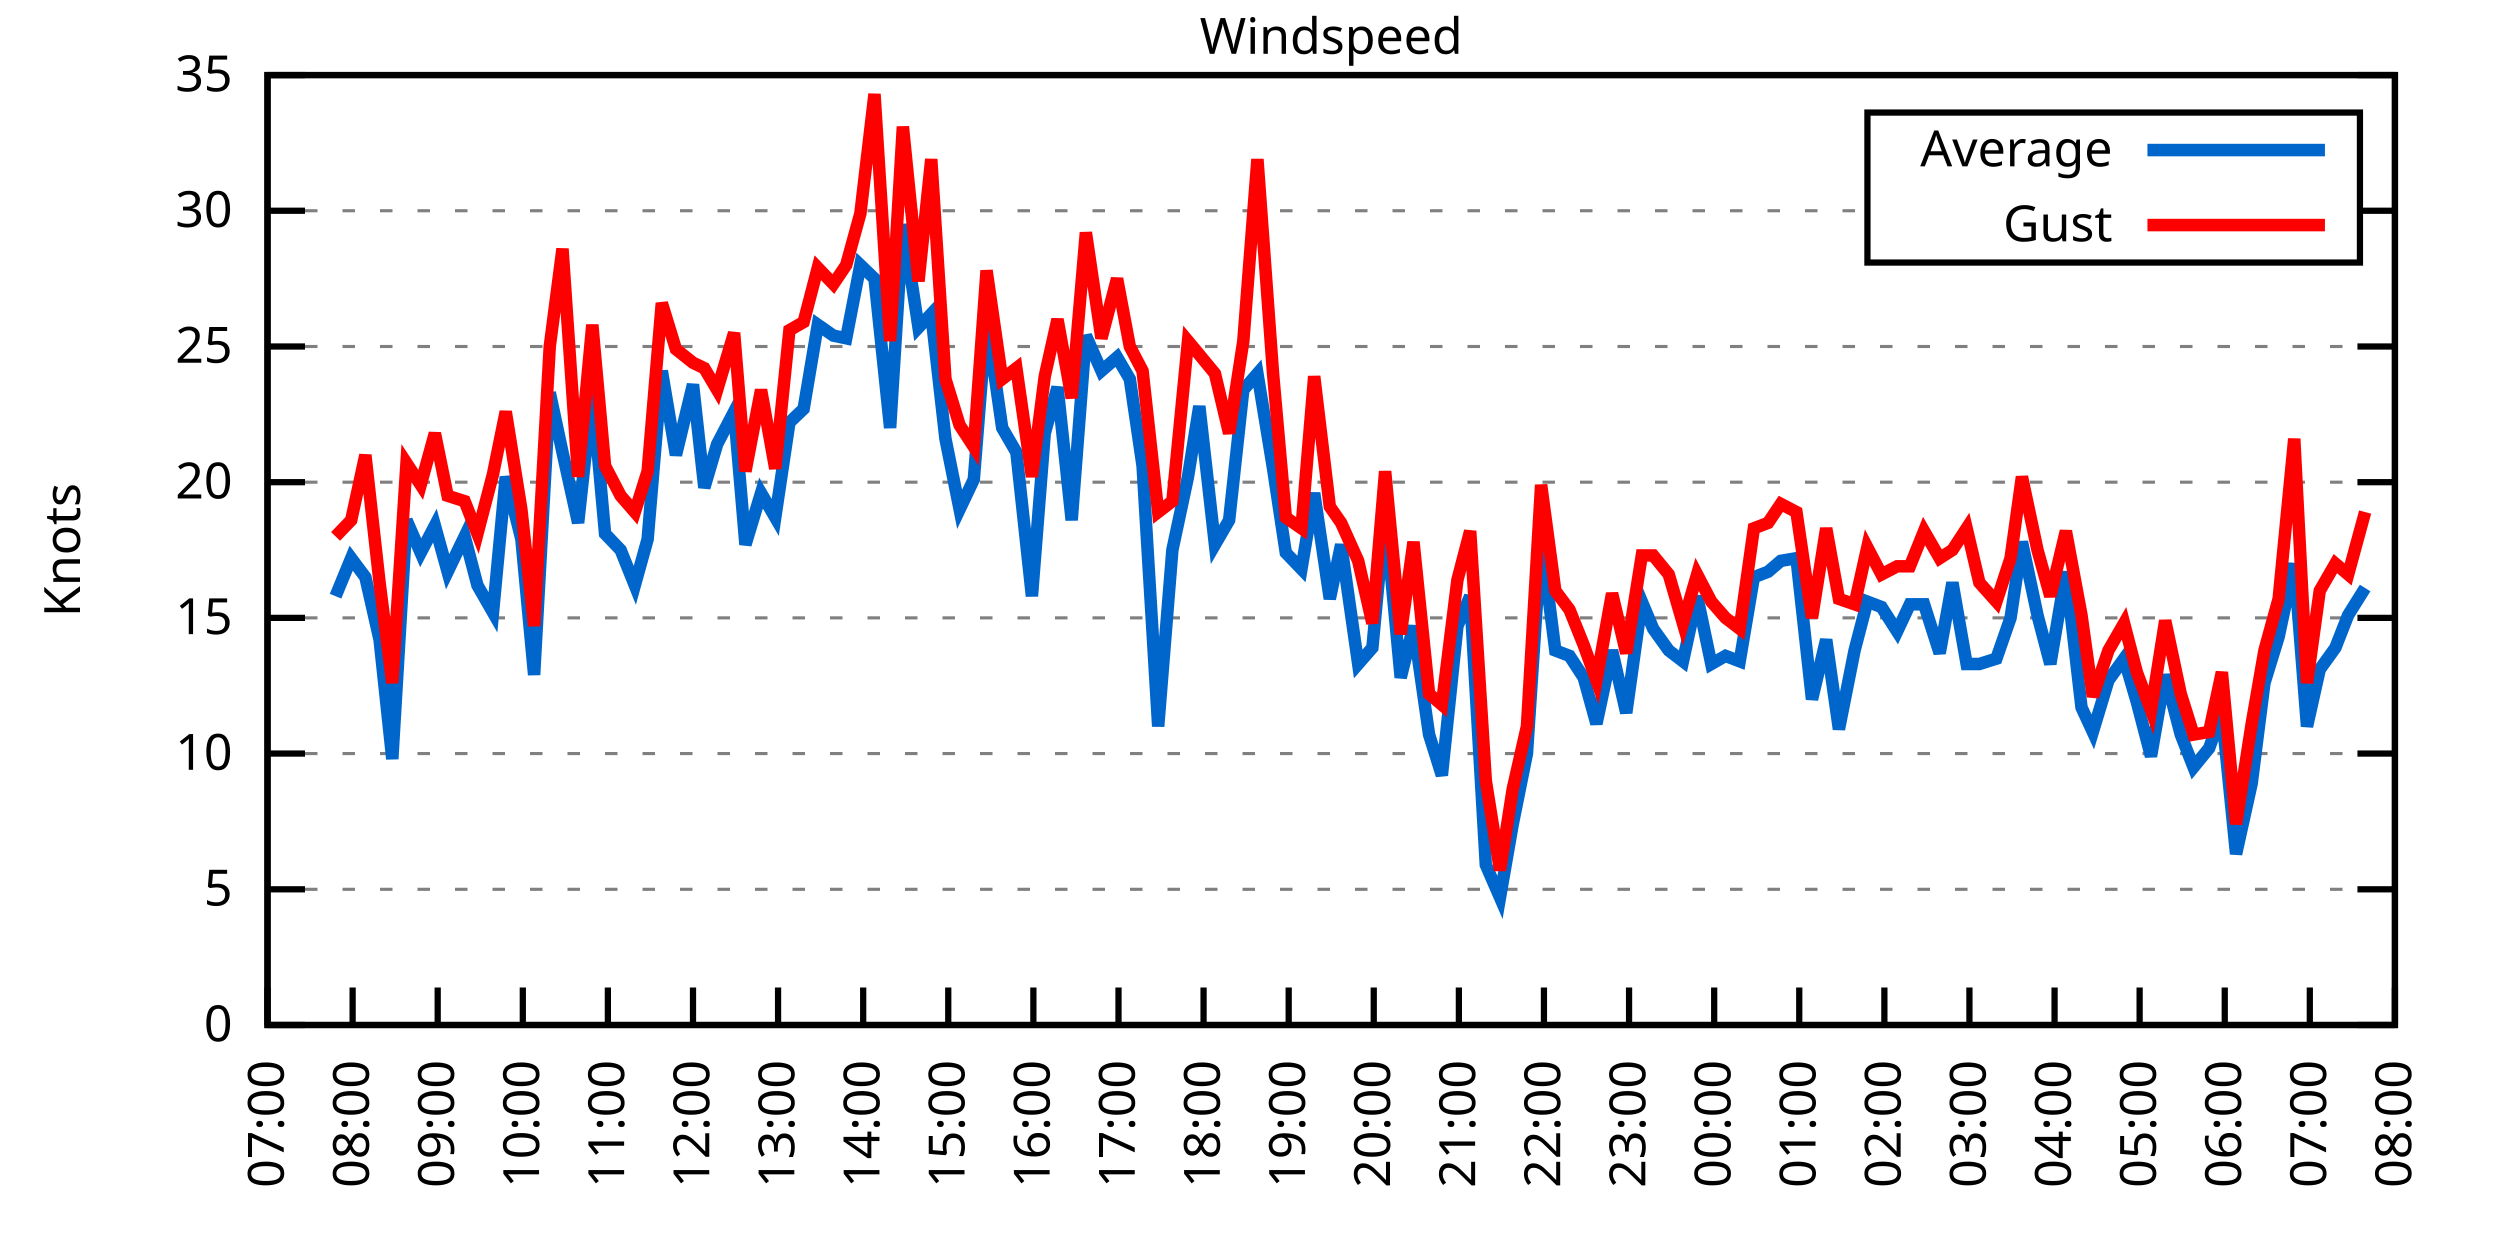
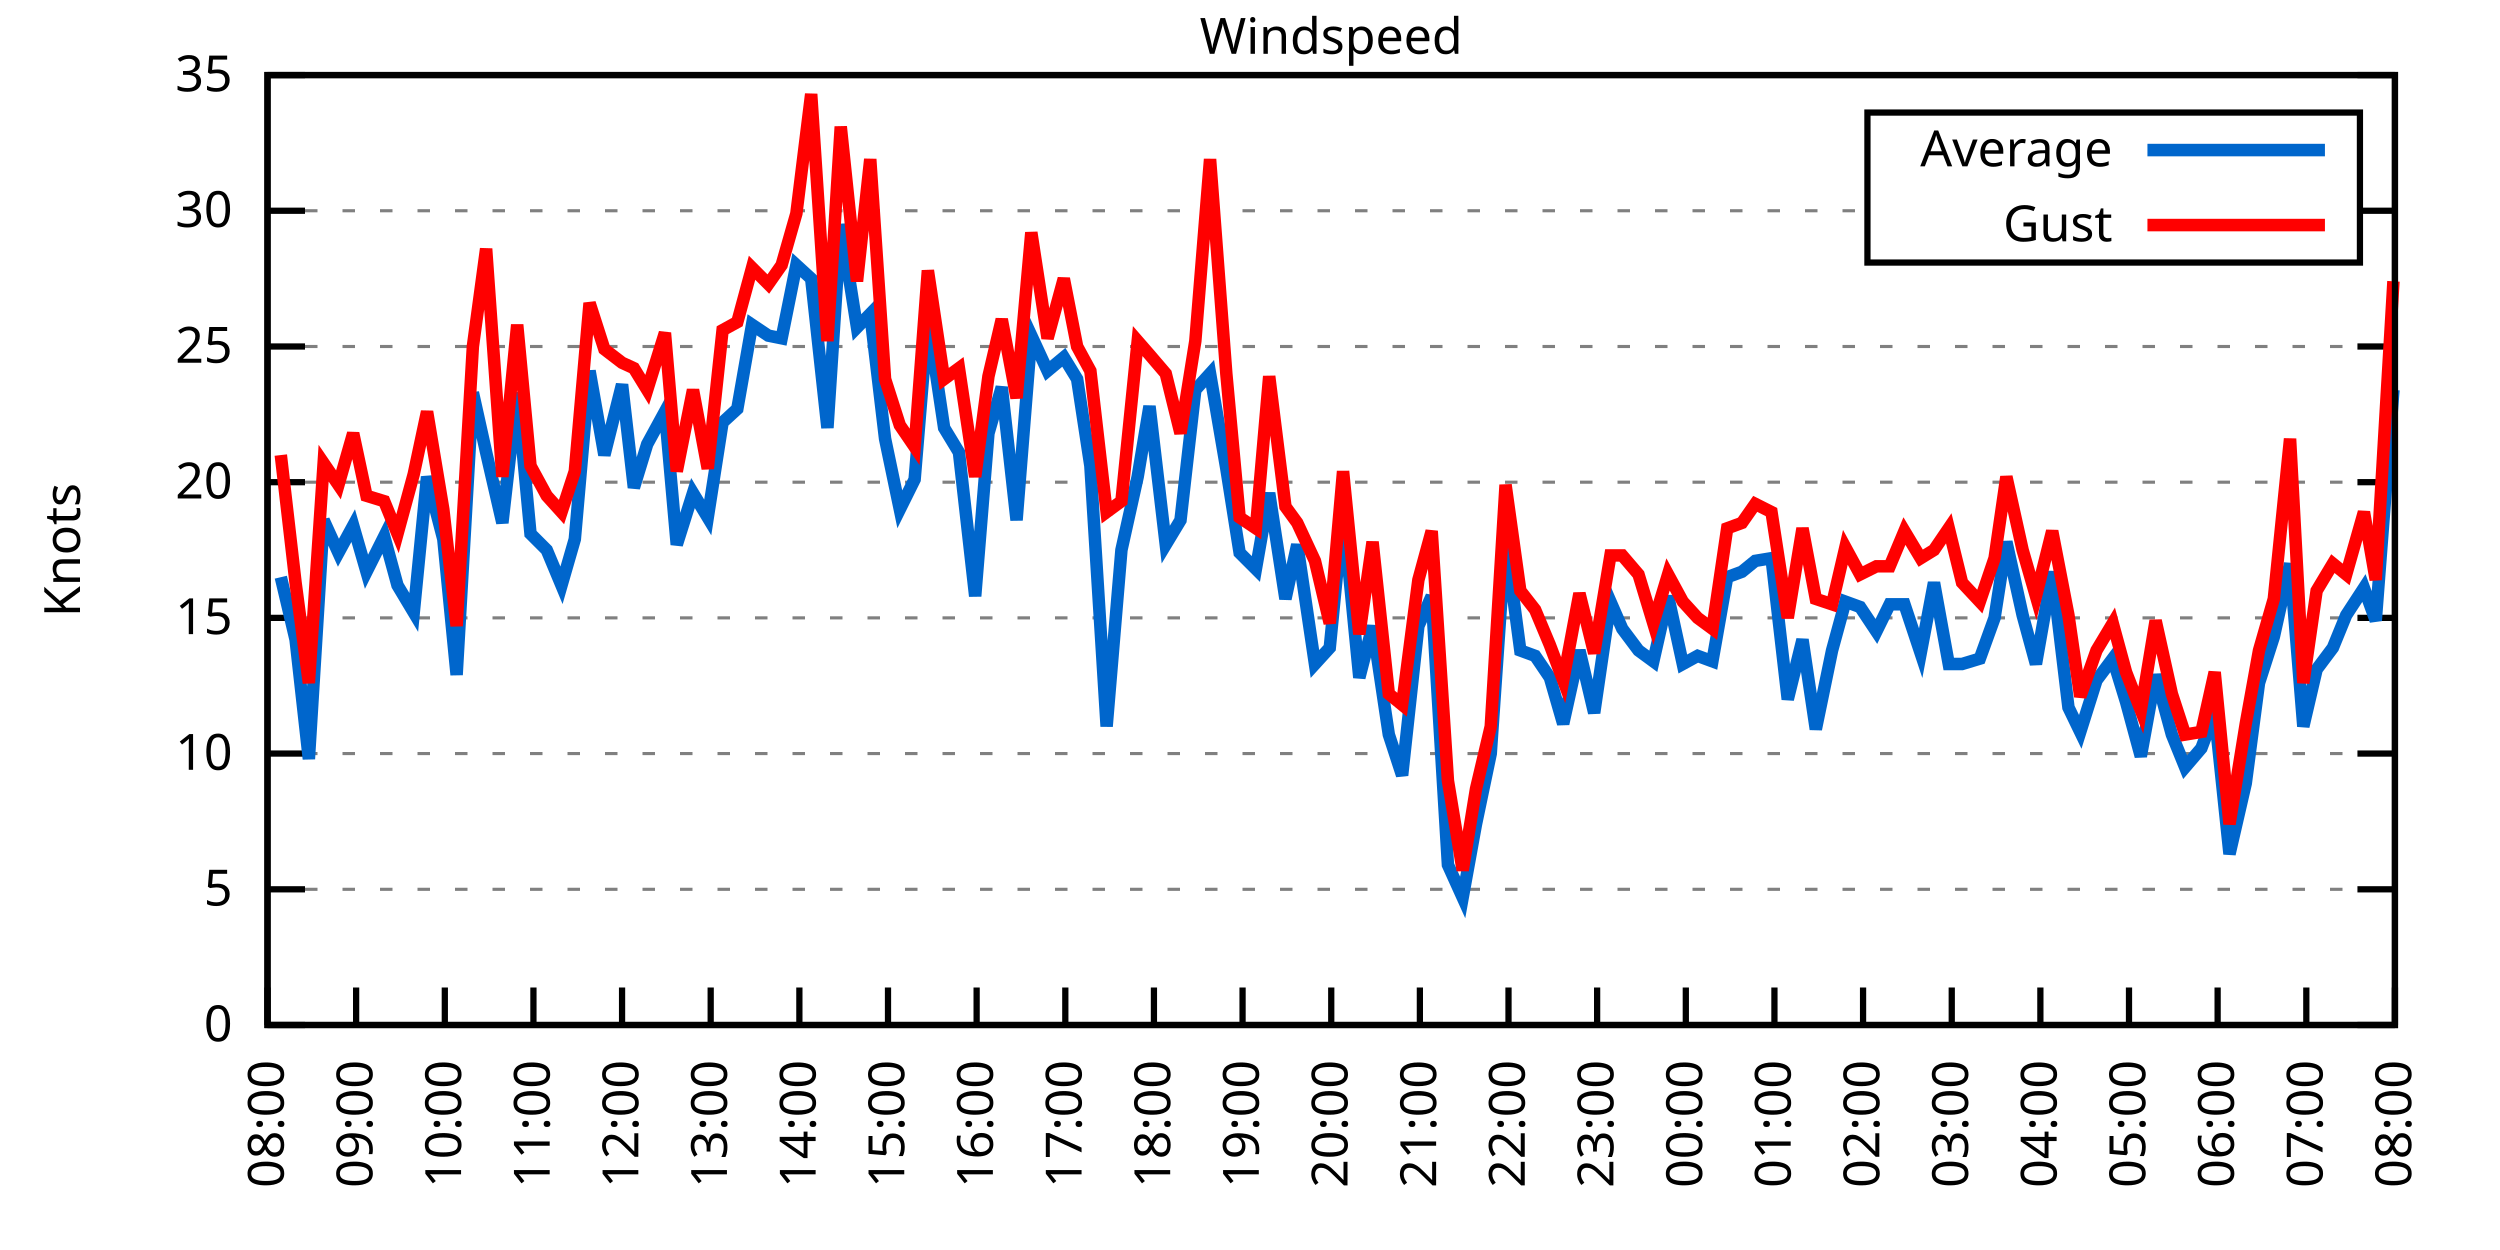
<svg xmlns="http://www.w3.org/2000/svg" xmlns:xlink="http://www.w3.org/1999/xlink" width="400" height="200" viewBox="0 0 400 200">
  <g id="gnuplot_canvas">
    <rect x="0" y="0" width="400" height="200" fill="none" />
    <defs>
      <circle id="gpDot" r="0.5" stroke-width="0.5" stroke="currentColor" />
      <path id="gpPt0" stroke-width="0.333" stroke="currentColor" d="M-1,0 h2 M0,-1 v2" />
      <path id="gpPt1" stroke-width="0.333" stroke="currentColor" d="M-1,-1 L1,1 M1,-1 L-1,1" />
      <path id="gpPt2" stroke-width="0.333" stroke="currentColor" d="M-1,0 L1,0 M0,-1 L0,1 M-1,-1 L1,1 M-1,1 L1,-1" />
      <rect id="gpPt3" stroke-width="0.333" stroke="currentColor" x="-1" y="-1" width="2" height="2" />
      <rect id="gpPt4" stroke-width="0.333" stroke="currentColor" fill="currentColor" x="-1" y="-1" width="2" height="2" />
      <circle id="gpPt5" stroke-width="0.333" stroke="currentColor" cx="0" cy="0" r="1" />
      <use xlink:href="#gpPt5" id="gpPt6" fill="currentColor" stroke="none" />
      <path id="gpPt7" stroke-width="0.333" stroke="currentColor" d="M0,-1.33 L-1.33,0.67 L1.33,0.67 z" />
      <use xlink:href="#gpPt7" id="gpPt8" fill="currentColor" stroke="none" />
      <use xlink:href="#gpPt7" id="gpPt9" stroke="currentColor" transform="rotate(180)" />
      <use xlink:href="#gpPt9" id="gpPt10" fill="currentColor" stroke="none" />
      <use xlink:href="#gpPt3" id="gpPt11" stroke="currentColor" transform="rotate(45)" />
      <use xlink:href="#gpPt11" id="gpPt12" fill="currentColor" stroke="none" />
      <path id="gpPt13" stroke-width="0.333" stroke="currentColor" d="M0,1.330 L1.265,0.411 L0.782,-1.067 L-0.782,-1.076 L-1.265,0.411 z" />
      <use xlink:href="#gpPt13" id="gpPt14" fill="currentColor" stroke="none" />
      <filter id="textbox" filterUnits="objectBoundingBox" x="0" y="0" height="1" width="1">
        <feFlood flood-color="white" flood-opacity="1" result="bgnd" />
        <feComposite in="SourceGraphic" in2="bgnd" operator="atop" />
      </filter>
      <filter id="greybox" filterUnits="objectBoundingBox" x="0" y="0" height="1" width="1">
        <feFlood flood-color="lightgrey" flood-opacity="1" result="grey" />
        <feComposite in="SourceGraphic" in2="grey" operator="atop" />
      </filter>
    </defs>
    <g fill="none" color="white" stroke="currentColor" stroke-width="1.00" stroke-linecap="butt" stroke-linejoin="miter">
</g>
    <g fill="none" color="black" stroke="currentColor" stroke-width="1.00" stroke-linecap="butt" stroke-linejoin="miter">
      <g stroke="none" shape-rendering="crispEdges">
        <polygon fill="rgb(255, 255, 255)" points="42.80,164.00 383.18,164.00 383.18,12.02 42.80,12.02 " />
      </g>
    </g>
    <g fill="none" color="black" stroke="currentColor" stroke-width="1.00" stroke-linecap="butt" stroke-linejoin="miter">
</g>
    <g fill="none" color="black" stroke="black" stroke-width="0.50" stroke-linecap="butt" stroke-linejoin="miter">
</g>
    <g fill="none" color="gray" stroke="currentColor" stroke-width="0.50" stroke-linecap="butt" stroke-linejoin="miter">
      <path stroke="gray" stroke-dasharray="2,4" class="gridline" d="M42.80,164.00 L383.19,164.00  " />
    </g>
    <g fill="none" color="gray" stroke="gray" stroke-width="1.00" stroke-linecap="butt" stroke-linejoin="miter">
</g>
    <g fill="none" color="black" stroke="currentColor" stroke-width="1.00" stroke-linecap="butt" stroke-linejoin="miter">
      <path stroke="black" d="M42.80,164.00 L48.80,164.00 M383.19,164.00 L377.19,164.00  " />
      <g transform="translate(37.20,166.60)" stroke="none" fill="black" font-family="Sans" font-size="8.00" text-anchor="end">
        <text>
          <tspan font-family="Sans"> 0</tspan>
        </text>
      </g>
    </g>
    <g fill="none" color="black" stroke="currentColor" stroke-width="1.00" stroke-linecap="butt" stroke-linejoin="miter">
</g>
    <g fill="none" color="black" stroke="black" stroke-width="0.50" stroke-linecap="butt" stroke-linejoin="miter">
</g>
    <g fill="none" color="gray" stroke="currentColor" stroke-width="0.50" stroke-linecap="butt" stroke-linejoin="miter">
      <path stroke="gray" stroke-dasharray="2,4" class="gridline" d="M42.80,142.29 L383.19,142.29  " />
    </g>
    <g fill="none" color="gray" stroke="gray" stroke-width="1.00" stroke-linecap="butt" stroke-linejoin="miter">
</g>
    <g fill="none" color="black" stroke="currentColor" stroke-width="1.00" stroke-linecap="butt" stroke-linejoin="miter">
      <path stroke="black" d="M42.80,142.29 L48.80,142.29 M383.19,142.29 L377.19,142.29  " />
      <g transform="translate(37.20,144.89)" stroke="none" fill="black" font-family="Sans" font-size="8.00" text-anchor="end">
        <text>
          <tspan font-family="Sans"> 5</tspan>
        </text>
      </g>
    </g>
    <g fill="none" color="black" stroke="currentColor" stroke-width="1.00" stroke-linecap="butt" stroke-linejoin="miter">
</g>
    <g fill="none" color="black" stroke="black" stroke-width="0.50" stroke-linecap="butt" stroke-linejoin="miter">
</g>
    <g fill="none" color="gray" stroke="currentColor" stroke-width="0.50" stroke-linecap="butt" stroke-linejoin="miter">
      <path stroke="gray" stroke-dasharray="2,4" class="gridline" d="M42.80,120.57 L383.19,120.57  " />
    </g>
    <g fill="none" color="gray" stroke="gray" stroke-width="1.00" stroke-linecap="butt" stroke-linejoin="miter">
</g>
    <g fill="none" color="black" stroke="currentColor" stroke-width="1.00" stroke-linecap="butt" stroke-linejoin="miter">
      <path stroke="black" d="M42.80,120.57 L48.80,120.57 M383.19,120.57 L377.19,120.57  " />
      <g transform="translate(37.20,123.17)" stroke="none" fill="black" font-family="Sans" font-size="8.00" text-anchor="end">
        <text>
          <tspan font-family="Sans"> 10</tspan>
        </text>
      </g>
    </g>
    <g fill="none" color="black" stroke="currentColor" stroke-width="1.00" stroke-linecap="butt" stroke-linejoin="miter">
</g>
    <g fill="none" color="black" stroke="black" stroke-width="0.50" stroke-linecap="butt" stroke-linejoin="miter">
</g>
    <g fill="none" color="gray" stroke="currentColor" stroke-width="0.50" stroke-linecap="butt" stroke-linejoin="miter">
      <path stroke="gray" stroke-dasharray="2,4" class="gridline" d="M42.80,98.86 L383.19,98.86  " />
    </g>
    <g fill="none" color="gray" stroke="gray" stroke-width="1.00" stroke-linecap="butt" stroke-linejoin="miter">
</g>
    <g fill="none" color="black" stroke="currentColor" stroke-width="1.00" stroke-linecap="butt" stroke-linejoin="miter">
      <path stroke="black" d="M42.80,98.86 L48.80,98.86 M383.19,98.86 L377.19,98.86  " />
      <g transform="translate(37.20,101.46)" stroke="none" fill="black" font-family="Sans" font-size="8.00" text-anchor="end">
        <text>
          <tspan font-family="Sans"> 15</tspan>
        </text>
      </g>
    </g>
    <g fill="none" color="black" stroke="currentColor" stroke-width="1.00" stroke-linecap="butt" stroke-linejoin="miter">
</g>
    <g fill="none" color="black" stroke="black" stroke-width="0.50" stroke-linecap="butt" stroke-linejoin="miter">
</g>
    <g fill="none" color="gray" stroke="currentColor" stroke-width="0.50" stroke-linecap="butt" stroke-linejoin="miter">
      <path stroke="gray" stroke-dasharray="2,4" class="gridline" d="M42.80,77.15 L383.19,77.15  " />
    </g>
    <g fill="none" color="gray" stroke="gray" stroke-width="1.00" stroke-linecap="butt" stroke-linejoin="miter">
</g>
    <g fill="none" color="black" stroke="currentColor" stroke-width="1.00" stroke-linecap="butt" stroke-linejoin="miter">
      <path stroke="black" d="M42.80,77.15 L48.80,77.15 M383.19,77.15 L377.19,77.15  " />
      <g transform="translate(37.20,79.75)" stroke="none" fill="black" font-family="Sans" font-size="8.00" text-anchor="end">
        <text>
          <tspan font-family="Sans"> 20</tspan>
        </text>
      </g>
    </g>
    <g fill="none" color="black" stroke="currentColor" stroke-width="1.00" stroke-linecap="butt" stroke-linejoin="miter">
</g>
    <g fill="none" color="black" stroke="black" stroke-width="0.50" stroke-linecap="butt" stroke-linejoin="miter">
</g>
    <g fill="none" color="gray" stroke="currentColor" stroke-width="0.50" stroke-linecap="butt" stroke-linejoin="miter">
      <path stroke="gray" stroke-dasharray="2,4" class="gridline" d="M42.80,55.44 L383.19,55.44  " />
    </g>
    <g fill="none" color="gray" stroke="gray" stroke-width="1.00" stroke-linecap="butt" stroke-linejoin="miter">
</g>
    <g fill="none" color="black" stroke="currentColor" stroke-width="1.00" stroke-linecap="butt" stroke-linejoin="miter">
      <path stroke="black" d="M42.80,55.44 L48.80,55.44 M383.19,55.44 L377.19,55.44  " />
      <g transform="translate(37.20,58.04)" stroke="none" fill="black" font-family="Sans" font-size="8.00" text-anchor="end">
        <text>
          <tspan font-family="Sans"> 25</tspan>
        </text>
      </g>
    </g>
    <g fill="none" color="black" stroke="currentColor" stroke-width="1.00" stroke-linecap="butt" stroke-linejoin="miter">
</g>
    <g fill="none" color="black" stroke="black" stroke-width="0.50" stroke-linecap="butt" stroke-linejoin="miter">
</g>
    <g fill="none" color="gray" stroke="currentColor" stroke-width="0.50" stroke-linecap="butt" stroke-linejoin="miter">
      <path stroke="gray" stroke-dasharray="2,4" class="gridline" d="M42.80,33.72 L298.79,33.72 M377.59,33.72 L383.19,33.72  " />
    </g>
    <g fill="none" color="gray" stroke="gray" stroke-width="1.00" stroke-linecap="butt" stroke-linejoin="miter">
</g>
    <g fill="none" color="black" stroke="currentColor" stroke-width="1.00" stroke-linecap="butt" stroke-linejoin="miter">
      <path stroke="black" d="M42.80,33.72 L48.80,33.72 M383.19,33.72 L377.19,33.72  " />
      <g transform="translate(37.20,36.32)" stroke="none" fill="black" font-family="Sans" font-size="8.00" text-anchor="end">
        <text>
          <tspan font-family="Sans"> 30</tspan>
        </text>
      </g>
    </g>
    <g fill="none" color="black" stroke="currentColor" stroke-width="1.00" stroke-linecap="butt" stroke-linejoin="miter">
</g>
    <g fill="none" color="black" stroke="black" stroke-width="0.50" stroke-linecap="butt" stroke-linejoin="miter">
</g>
    <g fill="none" color="gray" stroke="currentColor" stroke-width="0.50" stroke-linecap="butt" stroke-linejoin="miter">
      <path stroke="gray" stroke-dasharray="2,4" class="gridline" d="M42.80,12.01 L383.19,12.01  " />
    </g>
    <g fill="none" color="gray" stroke="gray" stroke-width="1.00" stroke-linecap="butt" stroke-linejoin="miter">
</g>
    <g fill="none" color="black" stroke="currentColor" stroke-width="1.00" stroke-linecap="butt" stroke-linejoin="miter">
      <path stroke="black" d="M42.80,12.01 L48.80,12.01 M383.19,12.01 L377.19,12.01  " />
      <g transform="translate(37.20,14.61)" stroke="none" fill="black" font-family="Sans" font-size="8.00" text-anchor="end">
        <text>
          <tspan font-family="Sans"> 35</tspan>
        </text>
      </g>
    </g>
    <g fill="none" color="black" stroke="currentColor" stroke-width="1.00" stroke-linecap="butt" stroke-linejoin="miter">
      <path stroke="black" d="M42.80,164.00 L42.80,158.00  " />
      <g transform="translate(45.40,169.60) rotate(270.00)" stroke="none" fill="black" font-family="Sans" font-size="8.00" text-anchor="end">
        <text>
-           <tspan font-family="Sans">07:00</tspan>
-         </text>
-       </g>
-     </g>
-     <g fill="none" color="black" stroke="currentColor" stroke-width="1.00" stroke-linecap="butt" stroke-linejoin="miter">
-       <path stroke="black" d="M56.42,164.00 L56.42,158.00  " />
-       <g transform="translate(59.02,169.60) rotate(270.00)" stroke="none" fill="black" font-family="Sans" font-size="8.00" text-anchor="end">
-         <text>
          <tspan font-family="Sans">08:00</tspan>
        </text>
      </g>
    </g>
    <g fill="none" color="black" stroke="currentColor" stroke-width="1.00" stroke-linecap="butt" stroke-linejoin="miter">
-       <path stroke="black" d="M70.03,164.00 L70.03,158.00  " />
-       <g transform="translate(72.63,169.60) rotate(270.00)" stroke="none" fill="black" font-family="Sans" font-size="8.00" text-anchor="end">
+       <path stroke="black" d="M56.98,164.00 L56.98,158.00  " />
+       <g transform="translate(59.58,169.60) rotate(270.00)" stroke="none" fill="black" font-family="Sans" font-size="8.00" text-anchor="end">
        <text>
          <tspan font-family="Sans">09:00</tspan>
        </text>
      </g>
    </g>
    <g fill="none" color="black" stroke="currentColor" stroke-width="1.00" stroke-linecap="butt" stroke-linejoin="miter">
-       <path stroke="black" d="M83.65,164.00 L83.65,158.00  " />
-       <g transform="translate(86.25,169.60) rotate(270.00)" stroke="none" fill="black" font-family="Sans" font-size="8.00" text-anchor="end">
+       <path stroke="black" d="M71.17,164.00 L71.17,158.00  " />
+       <g transform="translate(73.77,169.60) rotate(270.00)" stroke="none" fill="black" font-family="Sans" font-size="8.00" text-anchor="end">
        <text>
          <tspan font-family="Sans">10:00</tspan>
        </text>
      </g>
    </g>
    <g fill="none" color="black" stroke="currentColor" stroke-width="1.00" stroke-linecap="butt" stroke-linejoin="miter">
-       <path stroke="black" d="M97.26,164.00 L97.26,158.00  " />
-       <g transform="translate(99.86,169.60) rotate(270.00)" stroke="none" fill="black" font-family="Sans" font-size="8.00" text-anchor="end">
+       <path stroke="black" d="M85.35,164.00 L85.35,158.00  " />
+       <g transform="translate(87.95,169.60) rotate(270.00)" stroke="none" fill="black" font-family="Sans" font-size="8.00" text-anchor="end">
        <text>
          <tspan font-family="Sans">11:00</tspan>
        </text>
      </g>
    </g>
    <g fill="none" color="black" stroke="currentColor" stroke-width="1.00" stroke-linecap="butt" stroke-linejoin="miter">
-       <path stroke="black" d="M110.88,164.00 L110.88,158.00  " />
-       <g transform="translate(113.48,169.60) rotate(270.00)" stroke="none" fill="black" font-family="Sans" font-size="8.00" text-anchor="end">
+       <path stroke="black" d="M99.53,164.00 L99.53,158.00  " />
+       <g transform="translate(102.13,169.60) rotate(270.00)" stroke="none" fill="black" font-family="Sans" font-size="8.00" text-anchor="end">
        <text>
          <tspan font-family="Sans">12:00</tspan>
        </text>
      </g>
    </g>
    <g fill="none" color="black" stroke="currentColor" stroke-width="1.00" stroke-linecap="butt" stroke-linejoin="miter">
-       <path stroke="black" d="M124.49,164.00 L124.49,158.00  " />
-       <g transform="translate(127.09,169.60) rotate(270.00)" stroke="none" fill="black" font-family="Sans" font-size="8.00" text-anchor="end">
+       <path stroke="black" d="M113.71,164.00 L113.71,158.00  " />
+       <g transform="translate(116.31,169.60) rotate(270.00)" stroke="none" fill="black" font-family="Sans" font-size="8.00" text-anchor="end">
        <text>
          <tspan font-family="Sans">13:00</tspan>
        </text>
      </g>
    </g>
    <g fill="none" color="black" stroke="currentColor" stroke-width="1.00" stroke-linecap="butt" stroke-linejoin="miter">
-       <path stroke="black" d="M138.11,164.00 L138.11,158.00  " />
-       <g transform="translate(140.71,169.60) rotate(270.00)" stroke="none" fill="black" font-family="Sans" font-size="8.00" text-anchor="end">
+       <path stroke="black" d="M127.90,164.00 L127.90,158.00  " />
+       <g transform="translate(130.50,169.60) rotate(270.00)" stroke="none" fill="black" font-family="Sans" font-size="8.00" text-anchor="end">
        <text>
          <tspan font-family="Sans">14:00</tspan>
        </text>
      </g>
    </g>
    <g fill="none" color="black" stroke="currentColor" stroke-width="1.00" stroke-linecap="butt" stroke-linejoin="miter">
-       <path stroke="black" d="M151.72,164.00 L151.72,158.00  " />
-       <g transform="translate(154.32,169.60) rotate(270.00)" stroke="none" fill="black" font-family="Sans" font-size="8.00" text-anchor="end">
+       <path stroke="black" d="M142.08,164.00 L142.08,158.00  " />
+       <g transform="translate(144.68,169.60) rotate(270.00)" stroke="none" fill="black" font-family="Sans" font-size="8.00" text-anchor="end">
        <text>
          <tspan font-family="Sans">15:00</tspan>
        </text>
      </g>
    </g>
    <g fill="none" color="black" stroke="currentColor" stroke-width="1.00" stroke-linecap="butt" stroke-linejoin="miter">
-       <path stroke="black" d="M165.34,164.00 L165.34,158.00  " />
-       <g transform="translate(167.94,169.60) rotate(270.00)" stroke="none" fill="black" font-family="Sans" font-size="8.00" text-anchor="end">
+       <path stroke="black" d="M156.26,164.00 L156.26,158.00  " />
+       <g transform="translate(158.86,169.60) rotate(270.00)" stroke="none" fill="black" font-family="Sans" font-size="8.00" text-anchor="end">
        <text>
          <tspan font-family="Sans">16:00</tspan>
        </text>
      </g>
    </g>
    <g fill="none" color="black" stroke="currentColor" stroke-width="1.00" stroke-linecap="butt" stroke-linejoin="miter">
-       <path stroke="black" d="M178.96,164.00 L178.96,158.00  " />
-       <g transform="translate(181.56,169.60) rotate(270.00)" stroke="none" fill="black" font-family="Sans" font-size="8.00" text-anchor="end">
+       <path stroke="black" d="M170.45,164.00 L170.45,158.00  " />
+       <g transform="translate(173.05,169.60) rotate(270.00)" stroke="none" fill="black" font-family="Sans" font-size="8.00" text-anchor="end">
        <text>
          <tspan font-family="Sans">17:00</tspan>
        </text>
      </g>
    </g>
    <g fill="none" color="black" stroke="currentColor" stroke-width="1.00" stroke-linecap="butt" stroke-linejoin="miter">
-       <path stroke="black" d="M192.57,164.00 L192.57,158.00  " />
-       <g transform="translate(195.17,169.60) rotate(270.00)" stroke="none" fill="black" font-family="Sans" font-size="8.00" text-anchor="end">
+       <path stroke="black" d="M184.63,164.00 L184.63,158.00  " />
+       <g transform="translate(187.23,169.60) rotate(270.00)" stroke="none" fill="black" font-family="Sans" font-size="8.00" text-anchor="end">
        <text>
          <tspan font-family="Sans">18:00</tspan>
        </text>
      </g>
    </g>
    <g fill="none" color="black" stroke="currentColor" stroke-width="1.00" stroke-linecap="butt" stroke-linejoin="miter">
-       <path stroke="black" d="M206.19,164.00 L206.19,158.00  " />
-       <g transform="translate(208.79,169.60) rotate(270.00)" stroke="none" fill="black" font-family="Sans" font-size="8.00" text-anchor="end">
+       <path stroke="black" d="M198.81,164.00 L198.81,158.00  " />
+       <g transform="translate(201.41,169.60) rotate(270.00)" stroke="none" fill="black" font-family="Sans" font-size="8.00" text-anchor="end">
        <text>
          <tspan font-family="Sans">19:00</tspan>
        </text>
      </g>
    </g>
    <g fill="none" color="black" stroke="currentColor" stroke-width="1.00" stroke-linecap="butt" stroke-linejoin="miter">
-       <path stroke="black" d="M219.80,164.00 L219.80,158.00  " />
-       <g transform="translate(222.40,169.60) rotate(270.00)" stroke="none" fill="black" font-family="Sans" font-size="8.00" text-anchor="end">
+       <path stroke="black" d="M213.00,164.00 L213.00,158.00  " />
+       <g transform="translate(215.60,169.60) rotate(270.00)" stroke="none" fill="black" font-family="Sans" font-size="8.00" text-anchor="end">
        <text>
          <tspan font-family="Sans">20:00</tspan>
        </text>
      </g>
    </g>
    <g fill="none" color="black" stroke="currentColor" stroke-width="1.00" stroke-linecap="butt" stroke-linejoin="miter">
-       <path stroke="black" d="M233.42,164.00 L233.42,158.00  " />
-       <g transform="translate(236.02,169.60) rotate(270.00)" stroke="none" fill="black" font-family="Sans" font-size="8.00" text-anchor="end">
+       <path stroke="black" d="M227.18,164.00 L227.18,158.00  " />
+       <g transform="translate(229.78,169.60) rotate(270.00)" stroke="none" fill="black" font-family="Sans" font-size="8.00" text-anchor="end">
        <text>
          <tspan font-family="Sans">21:00</tspan>
        </text>
      </g>
    </g>
    <g fill="none" color="black" stroke="currentColor" stroke-width="1.00" stroke-linecap="butt" stroke-linejoin="miter">
-       <path stroke="black" d="M247.03,164.00 L247.03,158.00  " />
-       <g transform="translate(249.63,169.60) rotate(270.00)" stroke="none" fill="black" font-family="Sans" font-size="8.00" text-anchor="end">
+       <path stroke="black" d="M241.36,164.00 L241.36,158.00  " />
+       <g transform="translate(243.96,169.60) rotate(270.00)" stroke="none" fill="black" font-family="Sans" font-size="8.00" text-anchor="end">
        <text>
          <tspan font-family="Sans">22:00</tspan>
        </text>
      </g>
    </g>
    <g fill="none" color="black" stroke="currentColor" stroke-width="1.00" stroke-linecap="butt" stroke-linejoin="miter">
-       <path stroke="black" d="M260.65,164.00 L260.65,158.00  " />
-       <g transform="translate(263.25,169.60) rotate(270.00)" stroke="none" fill="black" font-family="Sans" font-size="8.00" text-anchor="end">
+       <path stroke="black" d="M255.54,164.00 L255.54,158.00  " />
+       <g transform="translate(258.14,169.60) rotate(270.00)" stroke="none" fill="black" font-family="Sans" font-size="8.00" text-anchor="end">
        <text>
          <tspan font-family="Sans">23:00</tspan>
        </text>
      </g>
    </g>
    <g fill="none" color="black" stroke="currentColor" stroke-width="1.00" stroke-linecap="butt" stroke-linejoin="miter">
-       <path stroke="black" d="M274.27,164.00 L274.27,158.00  " />
-       <g transform="translate(276.87,169.60) rotate(270.00)" stroke="none" fill="black" font-family="Sans" font-size="8.00" text-anchor="end">
+       <path stroke="black" d="M269.73,164.00 L269.73,158.00  " />
+       <g transform="translate(272.33,169.60) rotate(270.00)" stroke="none" fill="black" font-family="Sans" font-size="8.00" text-anchor="end">
        <text>
          <tspan font-family="Sans">00:00</tspan>
        </text>
      </g>
    </g>
    <g fill="none" color="black" stroke="currentColor" stroke-width="1.00" stroke-linecap="butt" stroke-linejoin="miter">
-       <path stroke="black" d="M287.88,164.00 L287.88,158.00  " />
-       <g transform="translate(290.48,169.60) rotate(270.00)" stroke="none" fill="black" font-family="Sans" font-size="8.00" text-anchor="end">
+       <path stroke="black" d="M283.91,164.00 L283.91,158.00  " />
+       <g transform="translate(286.51,169.60) rotate(270.00)" stroke="none" fill="black" font-family="Sans" font-size="8.00" text-anchor="end">
        <text>
          <tspan font-family="Sans">01:00</tspan>
        </text>
      </g>
    </g>
    <g fill="none" color="black" stroke="currentColor" stroke-width="1.00" stroke-linecap="butt" stroke-linejoin="miter">
-       <path stroke="black" d="M301.50,164.00 L301.50,158.00  " />
-       <g transform="translate(304.10,169.60) rotate(270.00)" stroke="none" fill="black" font-family="Sans" font-size="8.00" text-anchor="end">
+       <path stroke="black" d="M298.09,164.00 L298.09,158.00  " />
+       <g transform="translate(300.69,169.60) rotate(270.00)" stroke="none" fill="black" font-family="Sans" font-size="8.00" text-anchor="end">
        <text>
          <tspan font-family="Sans">02:00</tspan>
        </text>
      </g>
    </g>
    <g fill="none" color="black" stroke="currentColor" stroke-width="1.00" stroke-linecap="butt" stroke-linejoin="miter">
-       <path stroke="black" d="M315.11,164.00 L315.11,158.00  " />
-       <g transform="translate(317.71,169.60) rotate(270.00)" stroke="none" fill="black" font-family="Sans" font-size="8.00" text-anchor="end">
+       <path stroke="black" d="M312.28,164.00 L312.28,158.00  " />
+       <g transform="translate(314.88,169.60) rotate(270.00)" stroke="none" fill="black" font-family="Sans" font-size="8.00" text-anchor="end">
        <text>
          <tspan font-family="Sans">03:00</tspan>
        </text>
      </g>
    </g>
    <g fill="none" color="black" stroke="currentColor" stroke-width="1.00" stroke-linecap="butt" stroke-linejoin="miter">
-       <path stroke="black" d="M328.73,164.00 L328.73,158.00  " />
-       <g transform="translate(331.33,169.60) rotate(270.00)" stroke="none" fill="black" font-family="Sans" font-size="8.00" text-anchor="end">
+       <path stroke="black" d="M326.46,164.00 L326.46,158.00  " />
+       <g transform="translate(329.06,169.60) rotate(270.00)" stroke="none" fill="black" font-family="Sans" font-size="8.00" text-anchor="end">
        <text>
          <tspan font-family="Sans">04:00</tspan>
        </text>
      </g>
    </g>
    <g fill="none" color="black" stroke="currentColor" stroke-width="1.00" stroke-linecap="butt" stroke-linejoin="miter">
-       <path stroke="black" d="M342.34,164.00 L342.34,158.00  " />
-       <g transform="translate(344.94,169.60) rotate(270.00)" stroke="none" fill="black" font-family="Sans" font-size="8.00" text-anchor="end">
+       <path stroke="black" d="M340.64,164.00 L340.64,158.00  " />
+       <g transform="translate(343.24,169.60) rotate(270.00)" stroke="none" fill="black" font-family="Sans" font-size="8.00" text-anchor="end">
        <text>
          <tspan font-family="Sans">05:00</tspan>
        </text>
      </g>
    </g>
    <g fill="none" color="black" stroke="currentColor" stroke-width="1.00" stroke-linecap="butt" stroke-linejoin="miter">
-       <path stroke="black" d="M355.96,164.00 L355.96,158.00  " />
-       <g transform="translate(358.56,169.60) rotate(270.00)" stroke="none" fill="black" font-family="Sans" font-size="8.00" text-anchor="end">
+       <path stroke="black" d="M354.82,164.00 L354.82,158.00  " />
+       <g transform="translate(357.42,169.60) rotate(270.00)" stroke="none" fill="black" font-family="Sans" font-size="8.00" text-anchor="end">
        <text>
          <tspan font-family="Sans">06:00</tspan>
        </text>
      </g>
    </g>
    <g fill="none" color="black" stroke="currentColor" stroke-width="1.00" stroke-linecap="butt" stroke-linejoin="miter">
-       <path stroke="black" d="M369.57,164.00 L369.57,158.00  " />
-       <g transform="translate(372.17,169.60) rotate(270.00)" stroke="none" fill="black" font-family="Sans" font-size="8.00" text-anchor="end">
+       <path stroke="black" d="M369.01,164.00 L369.01,158.00  " />
+       <g transform="translate(371.61,169.60) rotate(270.00)" stroke="none" fill="black" font-family="Sans" font-size="8.00" text-anchor="end">
        <text>
          <tspan font-family="Sans">07:00</tspan>
        </text>
      </g>
    </g>
    <g fill="none" color="black" stroke="currentColor" stroke-width="1.00" stroke-linecap="butt" stroke-linejoin="miter">
      <path stroke="black" d="M383.19,164.00 L383.19,158.00  " />
      <g transform="translate(385.79,169.60) rotate(270.00)" stroke="none" fill="black" font-family="Sans" font-size="8.00" text-anchor="end">
        <text>
          <tspan font-family="Sans">08:00</tspan>
        </text>
      </g>
    </g>
    <g fill="none" color="black" stroke="currentColor" stroke-width="1.00" stroke-linecap="butt" stroke-linejoin="miter">
</g>
    <g fill="none" color="black" stroke="currentColor" stroke-width="1.00" stroke-linecap="butt" stroke-linejoin="miter">
      <path stroke="black" d="M42.80,12.01 L42.80,164.00 L383.19,164.00 L383.19,12.01 L42.80,12.01 Z  " />
    </g>
    <g fill="none" color="black" stroke="currentColor" stroke-width="1.00" stroke-linecap="butt" stroke-linejoin="miter">
</g>
    <g fill="none" color="black" stroke="currentColor" stroke-width="1.00" stroke-linecap="butt" stroke-linejoin="miter">
      <path stroke="black" d="M298.79,42.01 L298.79,18.01 L377.59,18.01 L377.59,42.01 L298.79,42.01 Z  " />
    </g>
    <g id="Windspeed_plot_1">
      <g fill="none" color="white" stroke="black" stroke-width="2.00" stroke-linecap="butt" stroke-linejoin="miter">
</g>
      <g fill="none" color="black" stroke="currentColor" stroke-width="2.00" stroke-linecap="butt" stroke-linejoin="miter">
        <g transform="translate(337.99,26.61)" stroke="none" fill="black" font-family="Sans" font-size="8.00" text-anchor="end">
          <text>
            <tspan font-family="Sans">Average</tspan>
          </text>
        </g>
      </g>
      <g fill="none" color="black" stroke="currentColor" stroke-width="2.00" stroke-linecap="butt" stroke-linejoin="miter">
-         <path stroke="rgb(  0, 102, 204)" d="M343.59,24.01 L371.99,24.01 M53.69,95.39 L56.19,89.31 L58.46,92.35 L60.73,102.34 L62.77,121.44 L65.04,83.23   L67.31,88.44 L69.58,84.10 L71.62,91.48 L74.34,85.83 L76.39,93.65 L78.88,97.99 L80.92,76.28 L83.42,86.27   L85.46,107.98 L87.96,62.82 L90.00,72.37 L92.50,83.66 L94.77,62.82 L96.81,85.40 L99.30,88.00 L101.57,93.65   L103.62,86.27 L105.89,59.34 L108.15,72.81 L110.88,61.52 L112.69,78.02 L114.74,71.07 L117.46,65.86 L119.27,87.14   L121.77,78.89 L124.04,82.79 L126.31,67.59 L128.58,65.42 L130.85,51.96 L133.34,53.70 L135.39,54.13 L137.66,42.41   L139.92,44.58 L142.42,68.46 L144.46,35.89 L146.96,52.40 L149.00,50.22 L151.27,70.20 L153.54,81.49 L155.81,76.71   L157.85,51.09 L160.35,68.46 L162.62,72.37 L165.11,95.39 L167.16,69.33 L169.20,61.95 L171.47,83.23 L173.74,53.70   L176.23,59.34 L178.73,57.17 L180.77,60.65 L182.81,74.54 L185.31,116.23 L187.58,88.00 L190.08,76.28 L191.89,64.99   L194.39,87.14 L196.66,83.23 L198.93,62.38 L201.19,59.78 L203.69,74.98 L205.73,88.44 L208.23,91.04 L210.27,78.89   L212.77,95.82 L214.58,87.14 L217.31,106.24 L219.58,103.64 L221.62,81.93 L224.11,108.42 L226.16,100.16 L228.65,117.53   L230.70,124.05 L233.19,100.16 L235.23,95.39 L237.73,138.38 L240.00,143.59 L242.04,131.86 L244.31,120.57 L246.58,86.27   L248.85,104.07 L251.12,104.94 L253.39,108.42 L255.43,115.80 L257.93,104.07 L260.20,114.06 L262.69,96.26 L264.51,100.60   L267.00,104.07 L269.27,105.81 L271.54,95.39 L273.81,106.24 L276.08,104.94 L278.35,105.81 L280.62,92.35 L282.89,91.48   L284.93,89.74 L287.43,89.31 L289.92,111.89 L292.19,102.34 L294.23,116.67 L296.73,104.07 L298.77,96.26 L301.04,97.12   L303.54,101.03 L305.58,96.69 L307.85,96.69 L310.35,104.51 L312.39,93.22 L314.66,106.24 L316.70,106.24 L319.42,105.38   L321.69,98.86 L323.51,86.70 L326.00,98.43 L328.05,106.24 L330.54,91.48 L333.04,113.19 L334.85,117.10 L337.35,108.85   L339.85,105.38 L341.89,112.32 L344.16,121.01 L346.43,107.98 L348.92,117.53 L350.97,122.75 L353.46,119.71 L355.50,114.06   L357.77,136.64 L360.27,125.35 L362.31,109.28 L364.58,101.90 L367.08,90.18 L369.12,116.23 L371.16,107.11 L373.66,103.64   L375.70,98.43 L378.42,94.08  " />
+         <path stroke="rgb(  0, 102, 204)" d="M343.59,24.01 L371.99,24.01 M44.93,92.35 L47.29,102.34 L49.42,121.44 L51.78,83.23 L54.15,88.44 L56.51,84.10   L58.64,91.48 L61.47,85.83 L63.60,93.65 L66.20,97.99 L68.33,76.28 L70.93,86.27 L73.06,107.98 L75.66,62.82   L77.78,72.37 L80.38,83.66 L82.75,62.82 L84.88,85.40 L87.48,88.00 L89.84,93.65 L91.97,86.27 L94.33,59.34   L96.70,72.81 L99.53,61.52 L101.42,78.02 L103.55,71.07 L106.39,65.86 L108.28,87.14 L110.88,78.89 L113.24,82.79   L115.61,67.59 L117.97,65.42 L120.33,51.96 L122.93,53.70 L125.06,54.13 L127.42,42.41 L129.79,44.58 L132.39,68.46   L134.52,35.89 L137.12,52.40 L139.24,50.22 L141.61,70.20 L143.97,81.49 L146.34,76.71 L148.46,51.09 L151.06,68.46   L153.43,72.37 L156.03,95.39 L158.15,69.33 L160.28,61.95 L162.65,83.23 L165.01,53.70 L167.61,59.34 L170.21,57.17   L172.34,60.65 L174.46,74.54 L177.06,116.23 L179.43,88.00 L182.03,76.28 L183.92,64.99 L186.52,87.14 L188.88,83.23   L191.25,62.38 L193.61,59.78 L196.21,74.98 L198.34,88.44 L200.94,91.04 L203.07,78.89 L205.67,95.82 L207.56,87.14   L210.39,106.24 L212.76,103.64 L214.89,81.93 L217.49,108.42 L219.61,100.16 L222.21,117.53 L224.34,124.05 L226.94,100.16   L229.07,95.39 L231.67,138.38 L234.03,143.59 L236.16,131.86 L238.52,120.57 L240.89,86.27 L243.25,104.07 L245.62,104.94   L247.98,108.42 L250.11,115.80 L252.71,104.07 L255.07,114.06 L257.67,96.26 L259.56,100.60 L262.16,104.07 L264.53,105.81   L266.89,95.39 L269.25,106.24 L271.62,104.94 L273.98,105.81 L276.35,92.35 L278.71,91.48 L280.84,89.74 L283.44,89.31   L286.04,111.89 L288.40,102.34 L290.53,116.67 L293.13,104.07 L295.26,96.26 L297.62,97.12 L300.22,101.03 L302.35,96.69   L304.71,96.69 L307.31,104.51 L309.44,93.22 L311.80,106.24 L313.93,106.24 L316.77,105.38 L319.13,98.86 L321.02,86.70   L323.62,98.43 L325.75,106.24 L328.35,91.48 L330.95,113.19 L332.84,117.10 L335.44,108.85 L338.04,105.38 L340.17,112.32   L342.53,121.01 L344.90,107.98 L347.50,117.53 L349.62,122.75 L352.22,119.71 L354.35,114.06 L356.72,136.64 L359.32,125.35   L361.44,109.28 L363.81,101.90 L366.41,90.18 L368.53,116.23 L370.66,107.11 L373.26,103.64 L375.39,98.43 L378.23,94.08   L380.12,99.30 L382.95,62.38  " />
      </g>
    </g>
    <g id="Windspeed_plot_2">
      <g fill="none" color="black" stroke="currentColor" stroke-width="2.00" stroke-linecap="butt" stroke-linejoin="miter">
        <g transform="translate(337.99,38.61)" stroke="none" fill="black" font-family="Sans" font-size="8.00" text-anchor="end">
          <text>
            <tspan font-family="Sans">Gust</tspan>
          </text>
        </g>
      </g>
      <g fill="none" color="black" stroke="currentColor" stroke-width="2.00" stroke-linecap="butt" stroke-linejoin="miter">
-         <path stroke="rgb(255,   0,   0)" d="M343.59,36.01 L371.99,36.01 M53.69,85.83 L56.19,83.23 L58.46,72.81 L60.73,93.22 L62.77,109.28 L65.04,74.11   L67.31,77.58 L69.58,69.33 L71.62,79.32 L74.34,80.19 L76.39,85.40 L78.88,75.85 L80.92,65.86 L83.42,81.49   L85.46,100.16 L87.96,55.44 L90.00,39.80 L92.50,76.28 L94.77,51.96 L96.81,74.54 L99.30,79.32 L101.57,81.93   L103.62,75.41 L105.89,48.49 L108.15,55.87 L110.88,58.04 L112.69,58.91 L114.74,62.38 L117.46,53.26 L119.27,75.41   L121.77,62.38 L124.04,74.98 L126.31,52.83 L128.58,51.53 L130.85,42.84 L133.34,45.45 L135.39,42.41 L137.66,34.16   L139.92,15.05 L142.42,54.57 L144.46,20.26 L146.96,45.01 L149.00,25.47 L151.27,60.65 L153.54,68.03 L155.81,71.50   L157.85,43.28 L160.35,60.65 L162.62,58.91 L165.11,76.28 L167.16,60.21 L169.20,51.09 L171.47,63.69 L173.74,37.20   L176.23,54.13 L178.73,44.58 L180.77,55.44 L182.81,59.34 L185.31,81.93 L187.58,80.19 L190.08,54.57 L191.89,56.74   L194.39,59.78 L196.66,69.33 L198.93,54.57 L201.19,25.47 L203.69,59.78 L205.73,82.79 L208.23,84.53 L210.27,60.21   L212.77,81.06 L214.58,83.66 L217.31,89.74 L219.58,99.73 L221.62,75.41 L224.11,101.47 L226.16,86.70 L228.65,111.02   L230.70,112.76 L233.19,92.78 L235.23,84.97 L237.73,124.92 L240.00,139.25 L242.04,126.22 L244.31,116.23 L246.58,77.58   L248.85,94.52 L251.12,97.56 L253.39,103.20 L255.43,108.85 L257.93,94.95 L260.20,104.51 L262.69,88.87 L264.51,88.87   L267.00,91.91 L269.27,99.73 L271.54,91.91 L273.81,96.26 L276.08,98.86 L278.35,100.60 L280.62,84.53 L282.89,83.66   L284.93,80.62 L287.43,81.93 L289.92,98.86 L292.19,84.53 L294.23,95.82 L296.73,96.69 L298.77,87.57 L301.04,91.91   L303.54,90.61 L305.58,90.61 L307.85,84.97 L310.35,89.31 L312.39,88.00 L314.66,84.53 L316.70,93.22 L319.42,96.26   L321.69,89.31 L323.51,76.28 L326.00,88.00 L328.05,95.39 L330.54,84.97 L333.04,98.43 L334.85,111.45 L337.35,104.07   L339.85,99.73 L341.89,107.55 L344.16,113.63 L346.43,99.30 L348.92,111.02 L350.97,117.53 L353.46,117.10 L355.50,107.55   L357.77,131.86 L360.27,115.80 L362.31,104.07 L364.58,95.82 L367.08,70.20 L369.12,109.28 L371.16,94.52 L373.66,90.18   L375.70,91.91 L378.42,81.93  " />
+         <path stroke="rgb(255,   0,   0)" d="M343.59,36.01 L371.99,36.01 M44.93,72.81 L47.29,93.22 L49.42,109.28 L51.78,74.11 L54.15,77.58 L56.51,69.33   L58.64,79.32 L61.47,80.19 L63.60,85.40 L66.20,75.85 L68.33,65.86 L70.93,81.49 L73.06,100.16 L75.66,55.44   L77.78,39.80 L80.38,76.28 L82.75,51.96 L84.88,74.54 L87.48,79.32 L89.84,81.93 L91.97,75.41 L94.33,48.49   L96.70,55.87 L99.53,58.04 L101.42,58.91 L103.55,62.38 L106.39,53.26 L108.28,75.41 L110.88,62.38 L113.24,74.98   L115.61,52.83 L117.97,51.53 L120.33,42.84 L122.93,45.45 L125.06,42.41 L127.42,34.16 L129.79,15.05 L132.39,54.57   L134.52,20.26 L137.12,45.01 L139.24,25.47 L141.61,60.65 L143.97,68.03 L146.34,71.50 L148.46,43.28 L151.06,60.65   L153.43,58.91 L156.03,76.28 L158.15,60.21 L160.28,51.09 L162.65,63.69 L165.01,37.20 L167.61,54.13 L170.21,44.58   L172.34,55.44 L174.46,59.34 L177.06,81.93 L179.43,80.19 L182.03,54.57 L183.92,56.74 L186.52,59.78 L188.88,69.33   L191.25,54.57 L193.61,25.47 L196.21,59.78 L198.34,82.79 L200.94,84.53 L203.07,60.21 L205.67,81.06 L207.56,83.66   L210.39,89.74 L212.76,99.73 L214.89,75.41 L217.49,101.47 L219.61,86.70 L222.21,111.02 L224.34,112.76 L226.94,92.78   L229.07,84.97 L231.67,124.92 L234.03,139.25 L236.16,126.22 L238.52,116.23 L240.89,77.58 L243.25,94.52 L245.62,97.56   L247.98,103.20 L250.11,108.85 L252.71,94.95 L255.07,104.51 L257.67,88.87 L259.56,88.87 L262.16,91.91 L264.53,99.73   L266.89,91.91 L269.25,96.26 L271.62,98.86 L273.98,100.60 L276.35,84.53 L278.71,83.66 L280.84,80.62 L283.44,81.93   L286.04,98.86 L288.40,84.53 L290.53,95.82 L293.13,96.69 L295.26,87.57 L297.62,91.91 L300.22,90.61 L302.35,90.61   L304.71,84.97 L307.31,89.31 L309.44,88.00 L311.80,84.53 L313.93,93.22 L316.77,96.26 L319.13,89.31 L321.02,76.28   L323.62,88.00 L325.75,95.39 L328.35,84.97 L330.95,98.43 L332.84,111.45 L335.44,104.07 L338.04,99.73 L340.17,107.55   L342.53,113.63 L344.90,99.30 L347.50,111.02 L349.62,117.53 L352.22,117.10 L354.35,107.55 L356.72,131.86 L359.32,115.80   L361.44,104.07 L363.81,95.82 L366.41,70.20 L368.53,109.28 L370.66,94.52 L373.26,90.18 L375.39,91.91 L378.23,81.93   L380.12,92.78 L382.95,45.01  " />
      </g>
    </g>
    <g fill="none" color="black" stroke="currentColor" stroke-width="2.00" stroke-linecap="butt" stroke-linejoin="miter">
</g>
    <g fill="none" color="black" stroke="black" stroke-width="1.00" stroke-linecap="butt" stroke-linejoin="miter">
</g>
    <g fill="none" color="black" stroke="currentColor" stroke-width="1.00" stroke-linecap="butt" stroke-linejoin="miter">
      <path stroke="black" d="M42.80,12.01 L42.80,164.00 L383.19,164.00 L383.19,12.01 L42.80,12.01 Z  " />
      <g transform="translate(12.80,88.01) rotate(270.00)" stroke="none" fill="black" font-family="Sans" font-size="8.00" text-anchor="middle">
        <text>
          <tspan font-family="Sans">Knots</tspan>
        </text>
      </g>
    </g>
    <g fill="none" color="black" stroke="currentColor" stroke-width="1.00" stroke-linecap="butt" stroke-linejoin="miter">
</g>
    <g fill="none" color="black" stroke="currentColor" stroke-width="1.00" stroke-linecap="butt" stroke-linejoin="miter">
      <g transform="translate(212.99,8.61)" stroke="none" fill="black" font-family="Sans" font-size="8.00" text-anchor="middle">
        <text>
          <tspan font-family="Sans">Windspeed</tspan>
        </text>
      </g>
    </g>
    <g fill="none" color="black" stroke="currentColor" stroke-width="1.00" stroke-linecap="butt" stroke-linejoin="miter">
</g>
  </g>
</svg>
